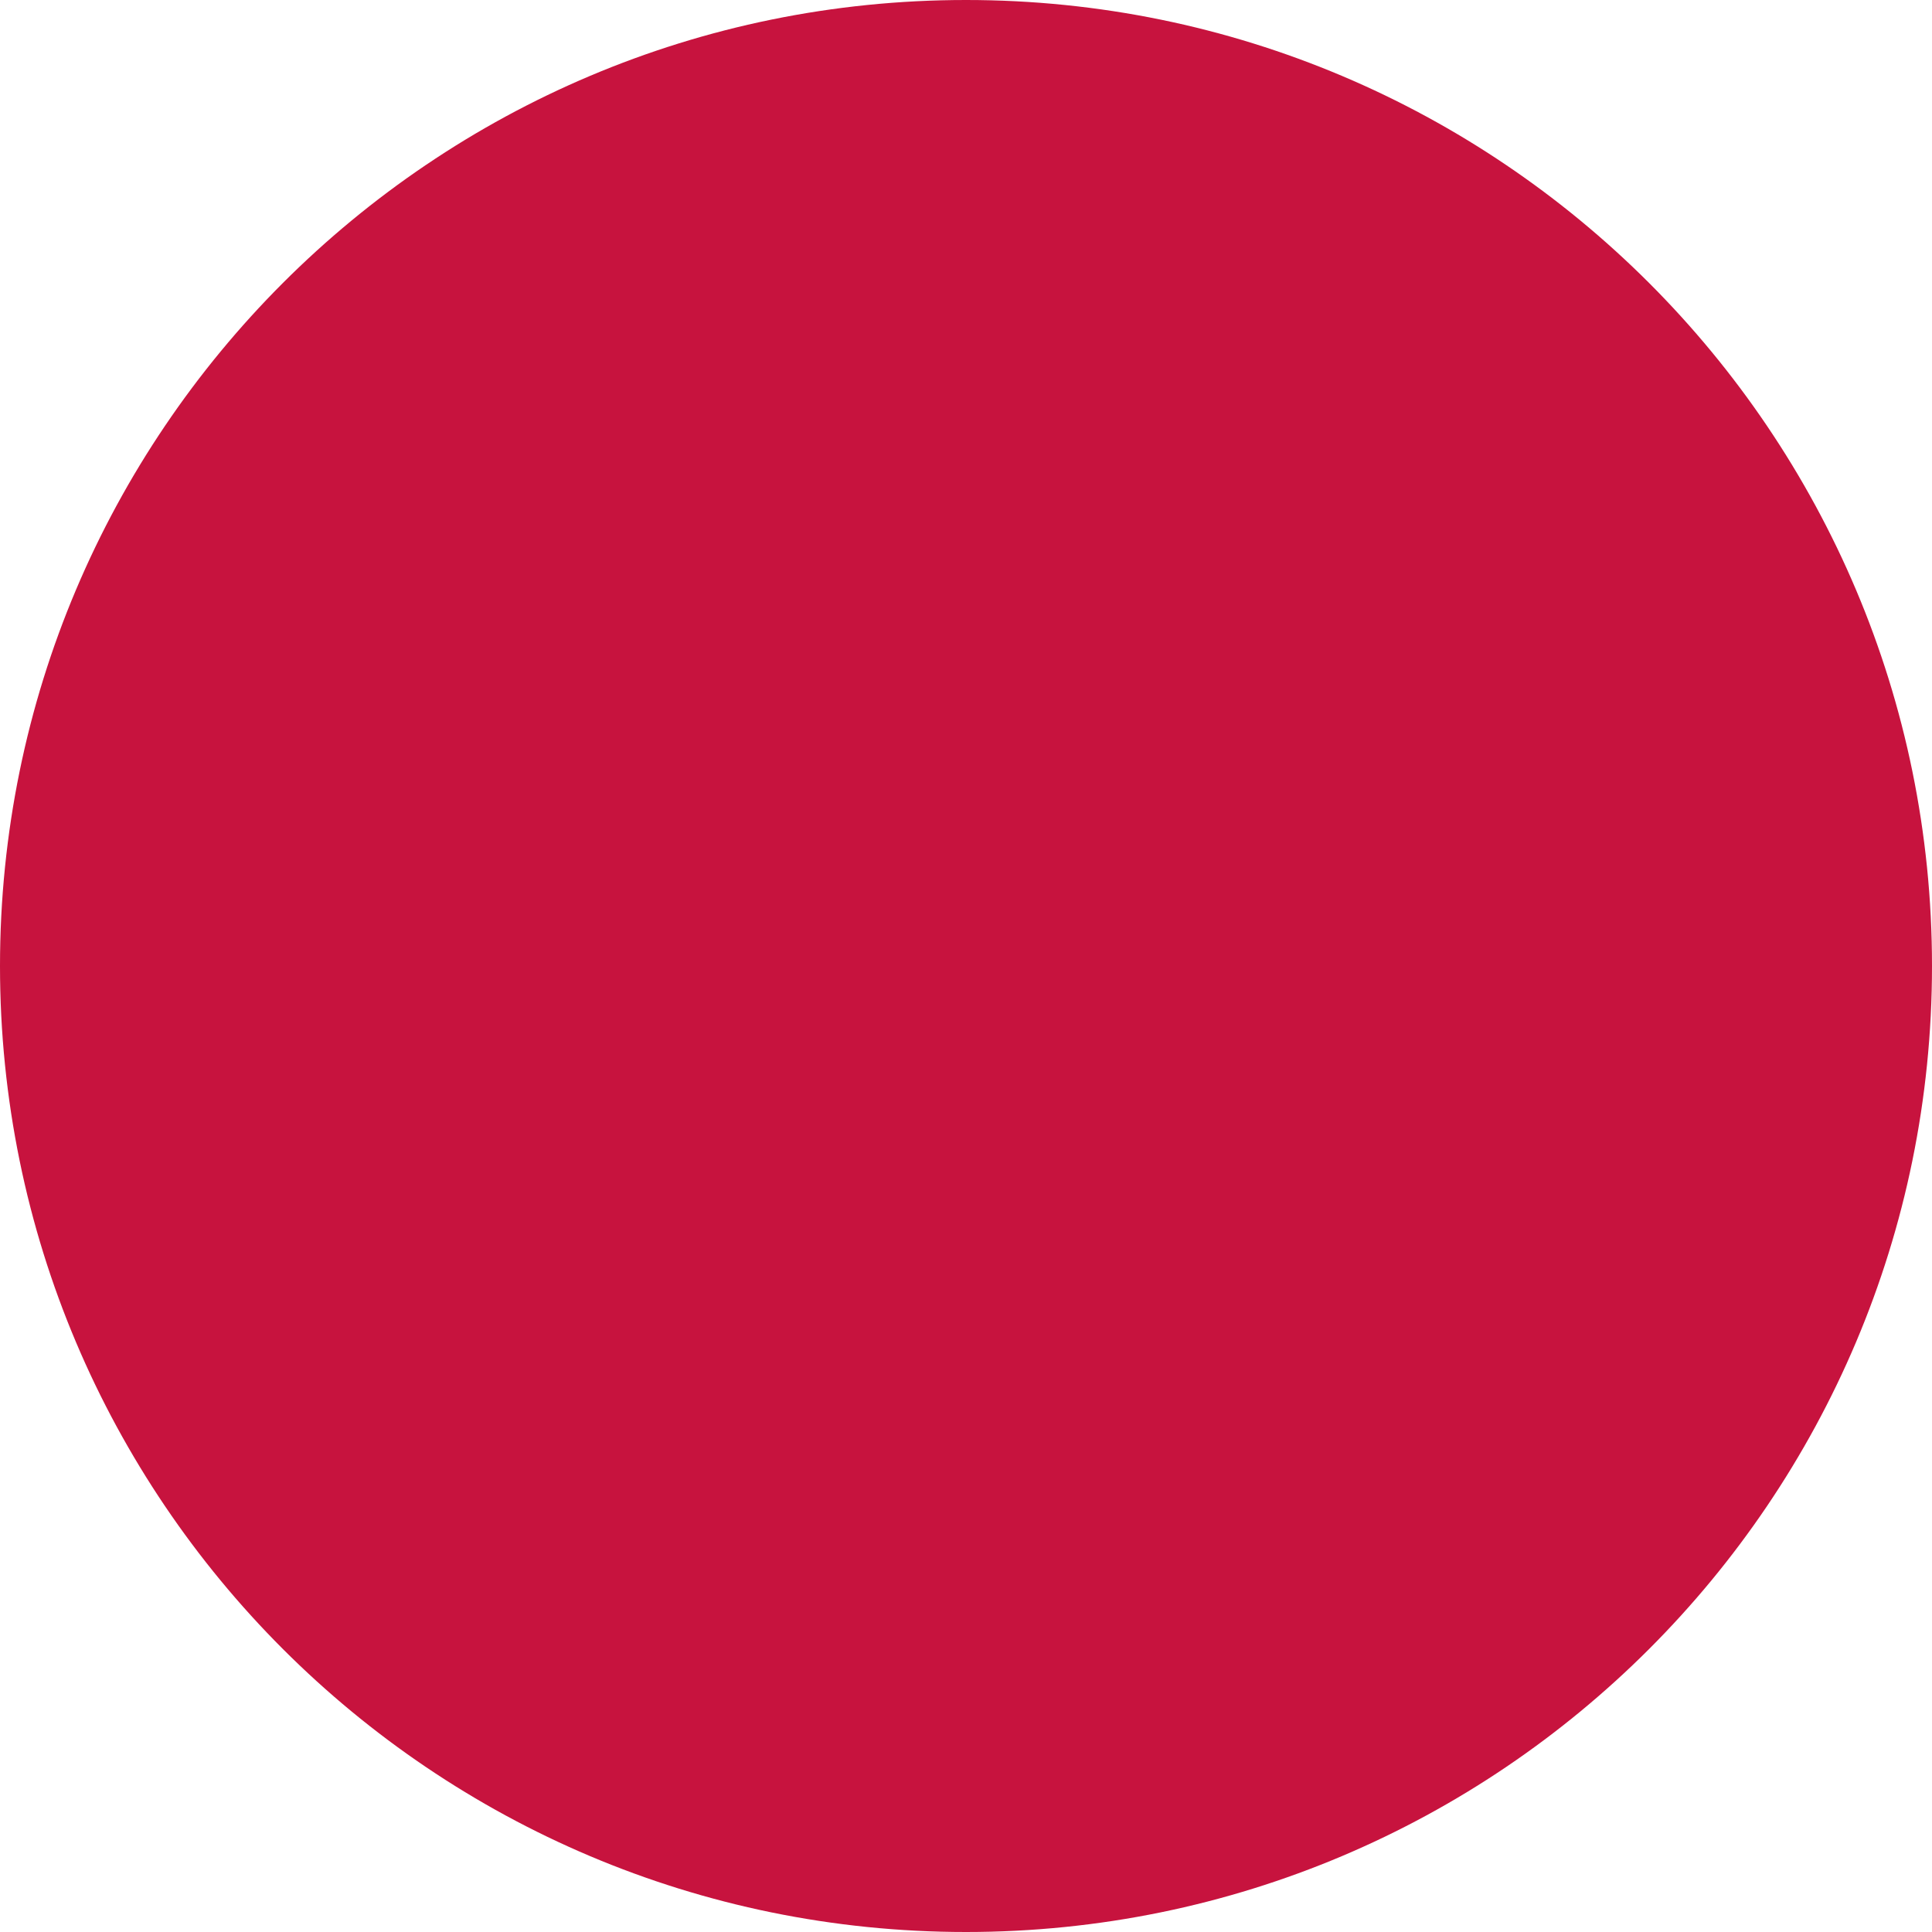
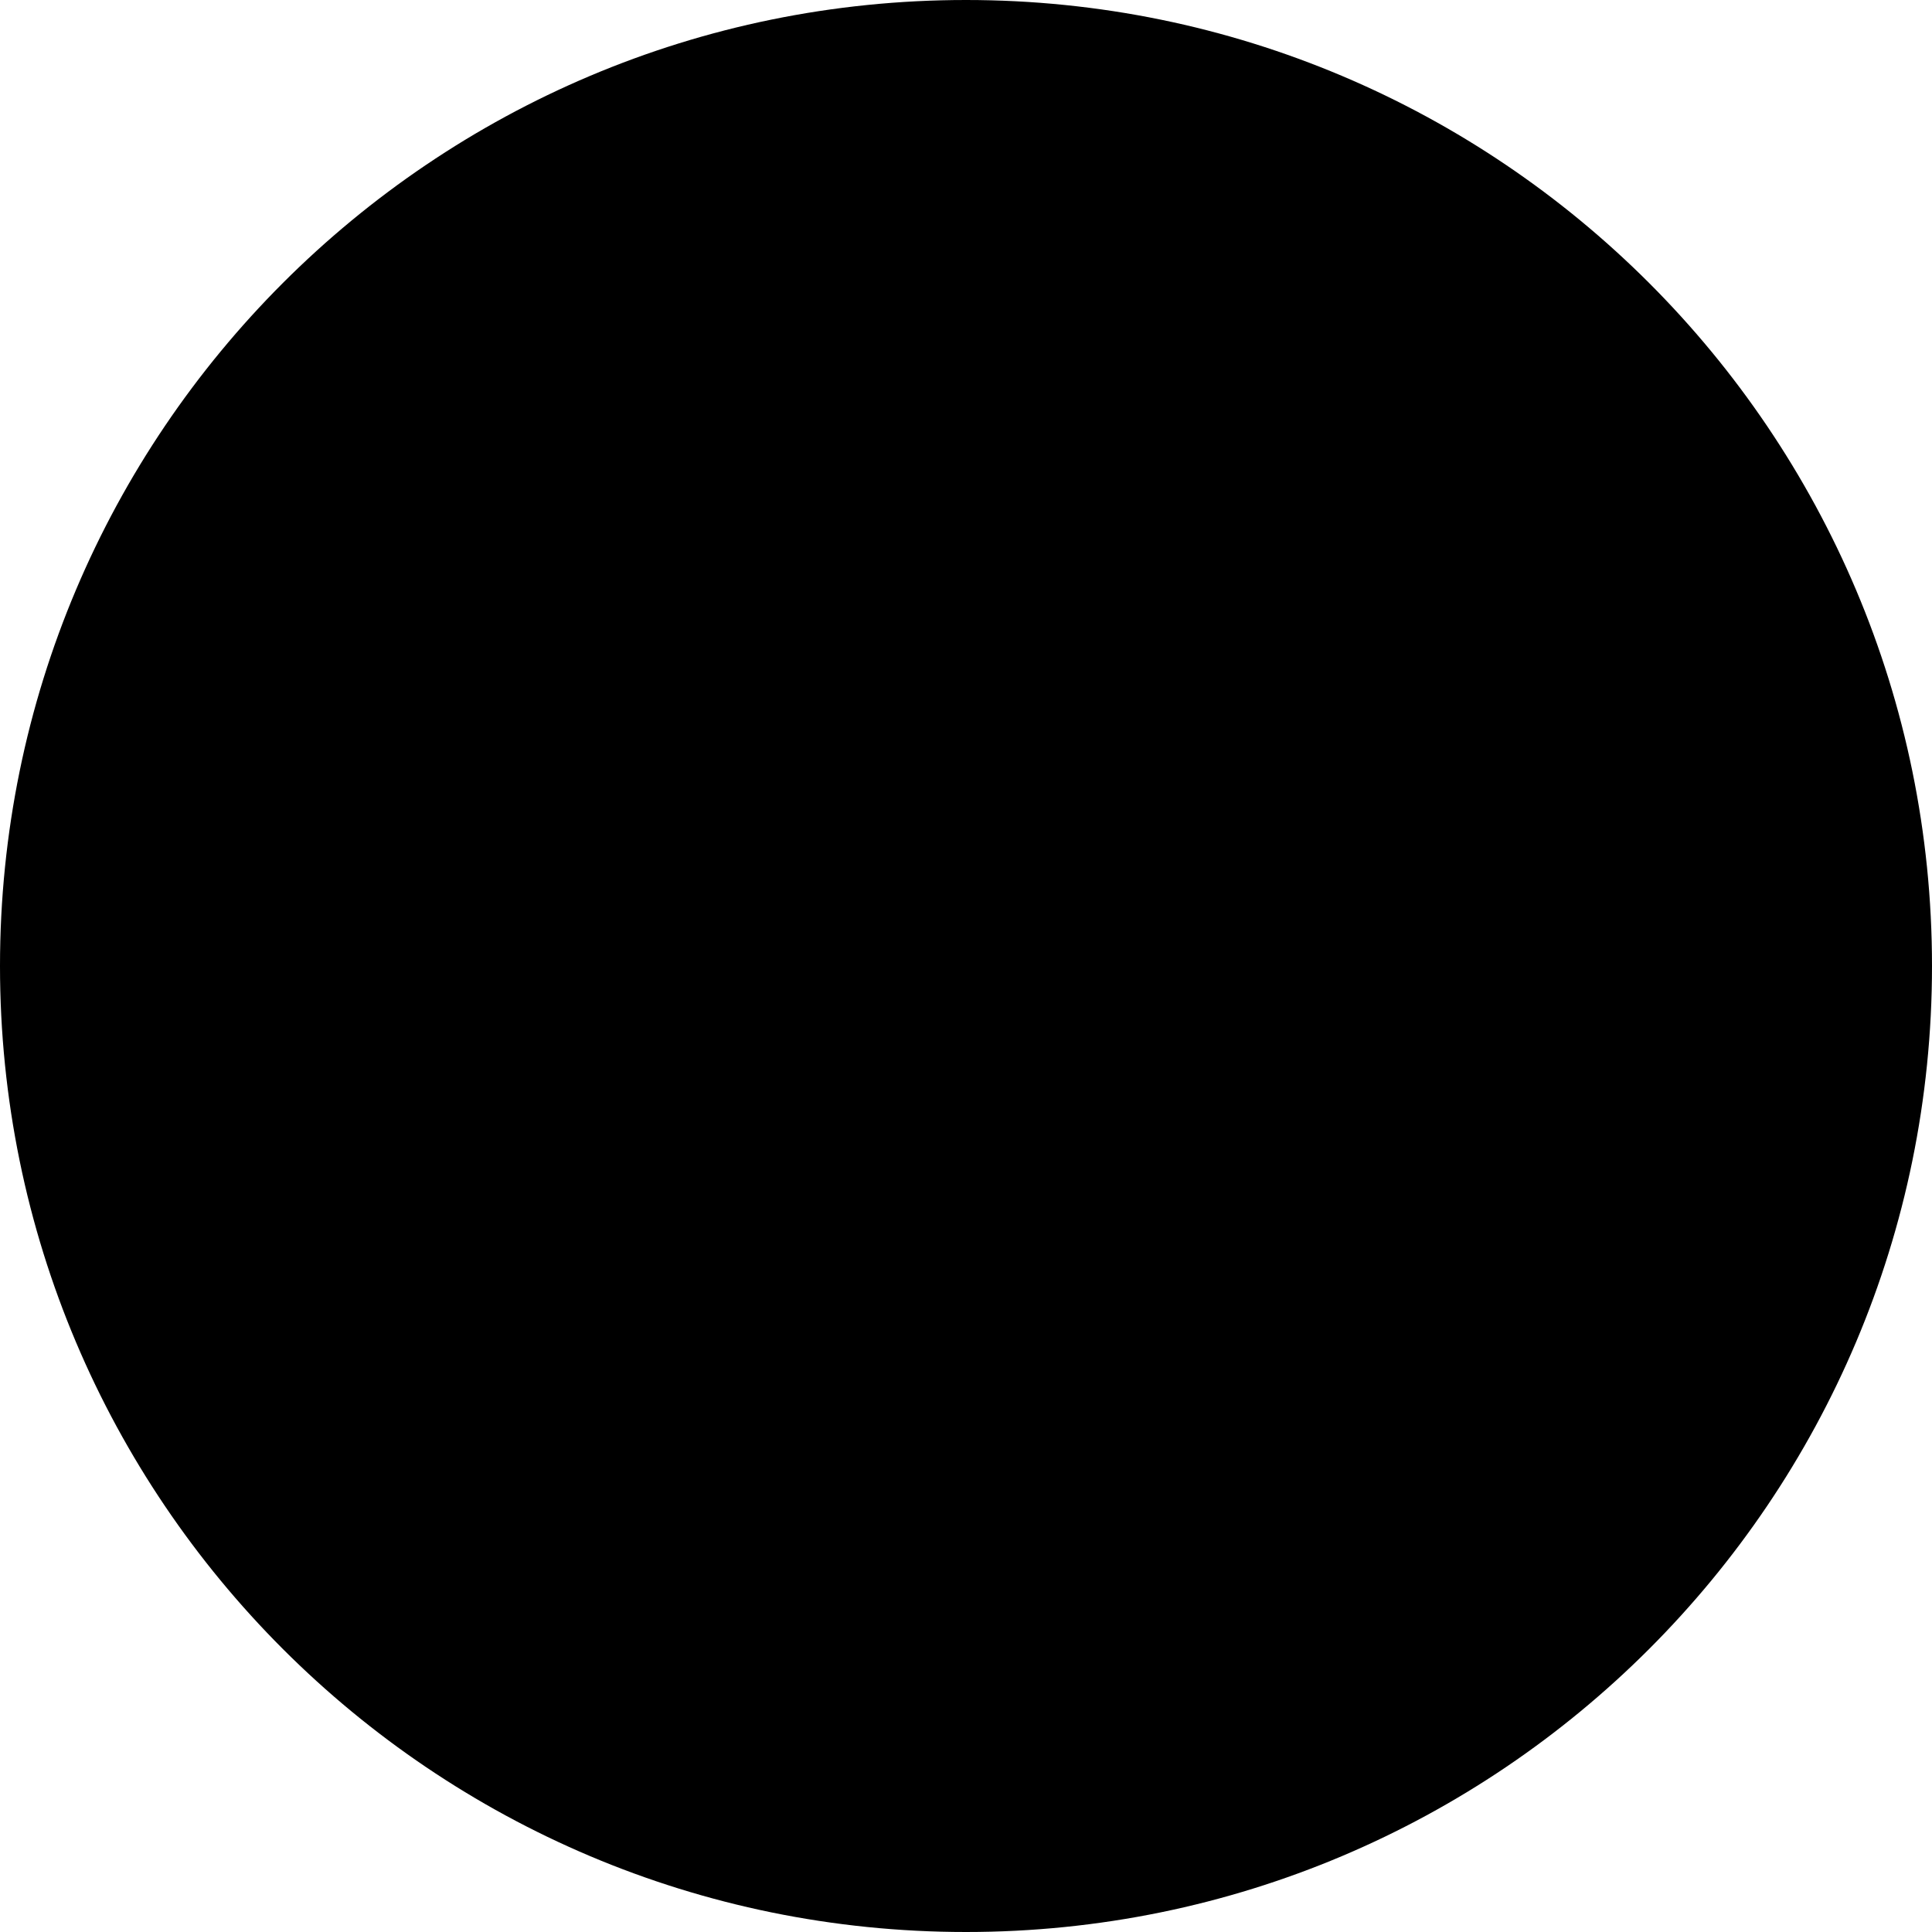
- <svg xmlns="http://www.w3.org/2000/svg" width="4" height="4" fill="none">
-   <circle cx="2" cy="2" r="2" fill="#C7133E" />
+ <svg xmlns="http://www.w3.org/2000/svg" width="4" height="4">
+   <circle cx="2" cy="2" r="2" />
</svg>
